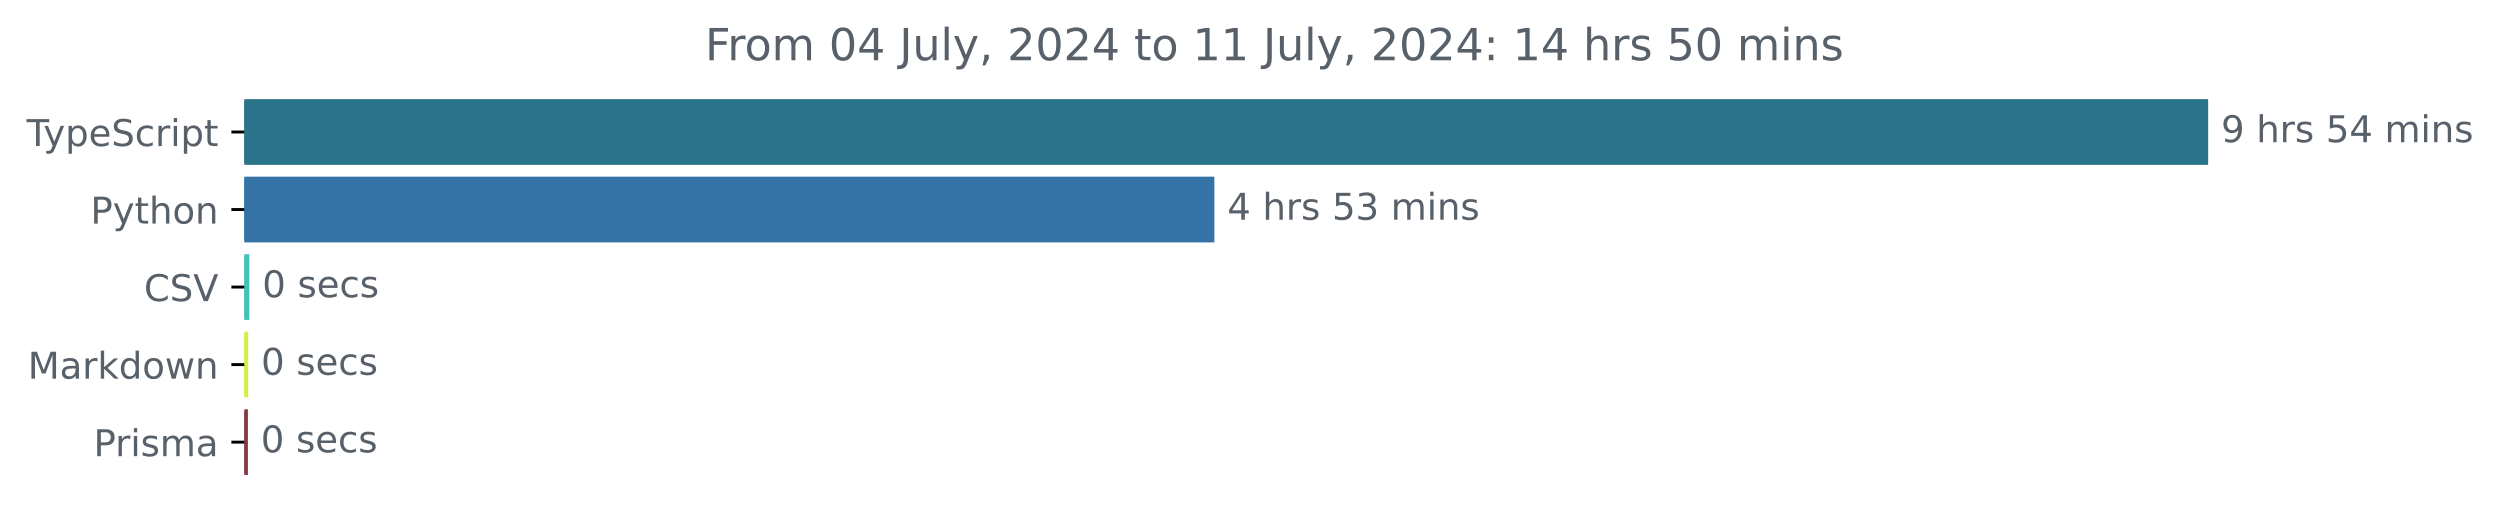
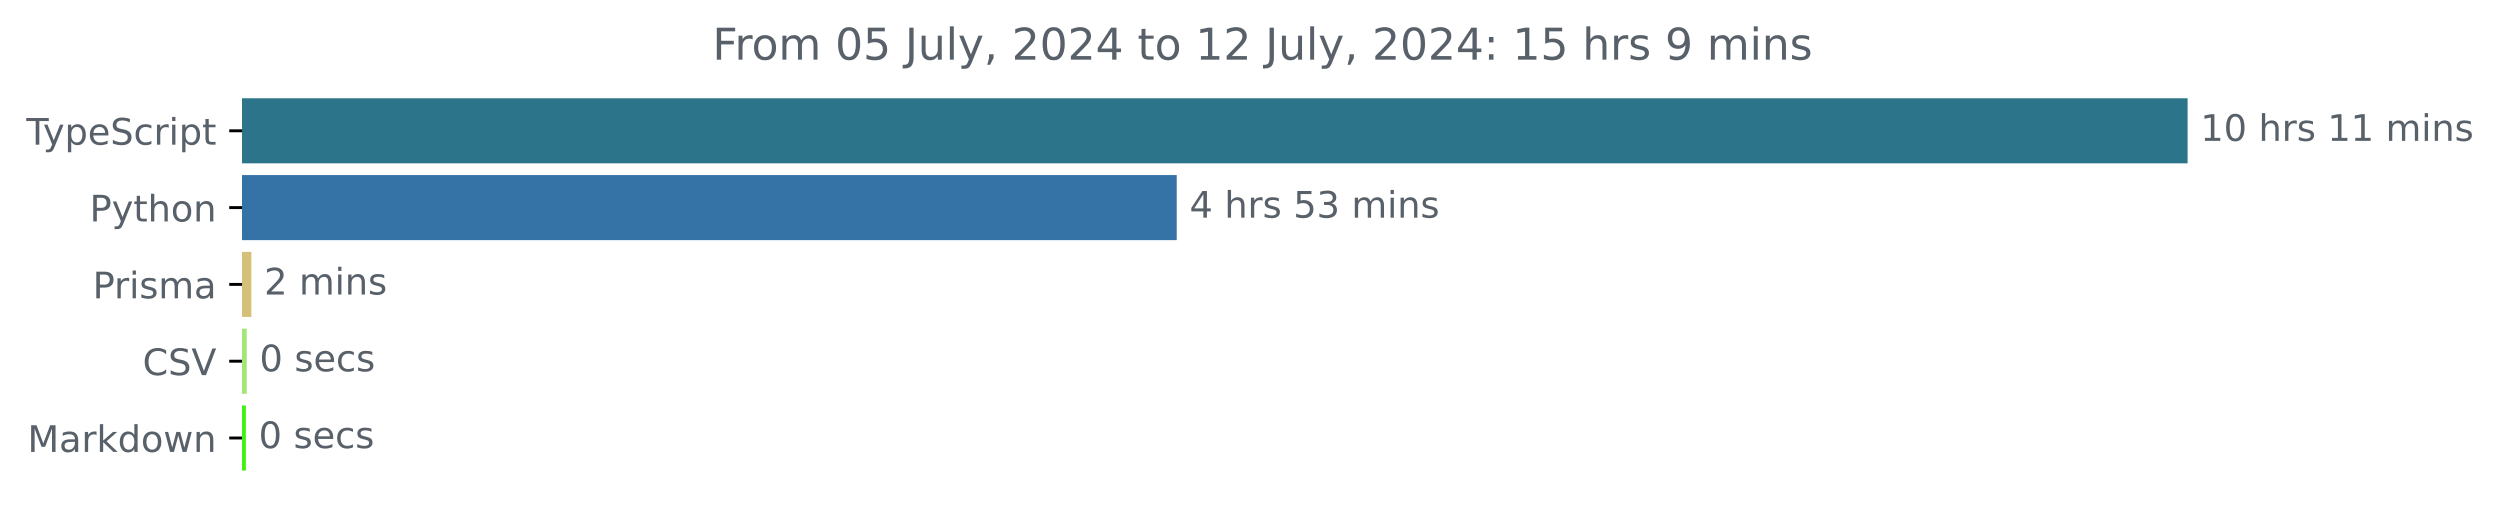
- <svg xmlns="http://www.w3.org/2000/svg" xmlns:xlink="http://www.w3.org/1999/xlink" width="677.144pt" height="140.398pt" viewBox="0 0 677.144 140.398" version="1.1">
+ <svg xmlns="http://www.w3.org/2000/svg" xmlns:xlink="http://www.w3.org/1999/xlink" width="683.507pt" height="140.398pt" viewBox="0 0 683.507 140.398" version="1.1">
  <defs>
    <style type="text/css">*{stroke-linejoin: round; stroke-linecap: butt}</style>
  </defs>
  <g id="figure_1">
    <g id="patch_1">
-       <path d="M -0 140.398  L 677.144 140.398  L 677.144 0  L -0 0  L -0 140.398  z " style="fill: none" />
+       <path d="M -0 140.398  L 683.507 140.398  L 683.507 0  L -0 0  L -0 140.398  z " style="fill: none" />
    </g>
    <g id="axes_1">
      <g id="patch_2">
-         <path d="M 66.17 27.358  L 597.599 27.358  L 597.599 44.158  L 66.17 44.158  z " clip-path="url(#pedaba9e569)" style="fill: #2b7489; stroke: #2b7489; stroke-linejoin: miter" />
+         <path d="M 66.17 27.358  L 597.599 27.358  L 597.599 44.158  L 66.17 44.158  z " clip-path="url(#pe83198bbf0)" style="fill: #2b7489; stroke: #2b7489; stroke-linejoin: miter" />
      </g>
      <g id="patch_3">
-         <path d="M 66.17 48.358  L 328.422 48.358  L 328.422 65.158  L 66.17 65.158  z " clip-path="url(#pedaba9e569)" style="fill: #3572a5; stroke: #3572a5; stroke-linejoin: miter" />
+         <path d="M 66.17 48.358  L 321.221 48.358  L 321.221 65.158  L 66.17 65.158  z " clip-path="url(#pe83198bbf0)" style="fill: #3572a5; stroke: #3572a5; stroke-linejoin: miter" />
      </g>
      <g id="patch_4">
-         <path d="M 66.17 69.358  L 67.046 69.358  L 67.046 86.158  L 66.17 86.158  z " clip-path="url(#pedaba9e569)" style="fill: #44c1b8; stroke: #44c1b8; stroke-linejoin: miter" />
+         <path d="M 66.17 69.358  L 68.224 69.358  L 68.224 86.158  L 66.17 86.158  z " clip-path="url(#pe83198bbf0)" style="fill: #d5c078; stroke: #d5c078; stroke-linejoin: miter" />
      </g>
      <g id="patch_5">
-         <path d="M 66.17 90.358  L 66.727 90.358  L 66.727 107.158  L 66.17 107.158  z " clip-path="url(#pedaba9e569)" style="fill: #d8ed46; stroke: #d8ed46; stroke-linejoin: miter" />
+         <path d="M 66.17 90.358  L 66.96 90.358  L 66.96 107.158  L 66.17 107.158  z " clip-path="url(#pe83198bbf0)" style="fill: #a2e676; stroke: #a2e676; stroke-linejoin: miter" />
      </g>
      <g id="patch_6">
-         <path d="M 66.17 111.358  L 66.648 111.358  L 66.648 128.158  L 66.17 128.158  z " clip-path="url(#pedaba9e569)" style="fill: #843a41; stroke: #843a41; stroke-linejoin: miter" />
+         <path d="M 66.17 111.358  L 66.723 111.358  L 66.723 128.158  L 66.17 128.158  z " clip-path="url(#pe83198bbf0)" style="fill: #40f114; stroke: #40f114; stroke-linejoin: miter" />
      </g>
      <g id="matplotlib.axis_1" />
      <g id="matplotlib.axis_2">
        <g id="ytick_1">
          <g id="line2d_1">
            <defs>
-               <path id="mcda5708863" d="M 0 0  L -3.5 0  " style="stroke: #000000; stroke-width: 0.8" />
+               <path id="m6af2d8544b" d="M 0 0  L -3.5 0  " style="stroke: #000000; stroke-width: 0.8" />
            </defs>
            <g>
-               <use xlink:href="#mcda5708863" x="66.17" y="35.758" style="stroke: #000000; stroke-width: 0.8" />
+               <use xlink:href="#m6af2d8544b" x="66.17" y="35.758" style="stroke: #000000; stroke-width: 0.8" />
            </g>
          </g>
          <g id="text_1">
            <g style="fill: #586069" transform="translate(7.2 39.55734) scale(0.1 -0.1)">
              <defs>
                <path id="DejaVuSans-54" d="M -19 4666  L 3928 4666  L 3928 4134  L 2272 4134  L 2272 0  L 1638 0  L 1638 4134  L -19 4134  L -19 4666  z " transform="scale(0.015625)" />
                <path id="DejaVuSans-79" d="M 2059 -325  Q 1816 -950 1584 -1140  Q 1353 -1331 966 -1331  L 506 -1331  L 506 -850  L 844 -850  Q 1081 -850 1212 -737  Q 1344 -625 1503 -206  L 1606 56  L 191 3500  L 800 3500  L 1894 763  L 2988 3500  L 3597 3500  L 2059 -325  z " transform="scale(0.015625)" />
                <path id="DejaVuSans-70" d="M 1159 525  L 1159 -1331  L 581 -1331  L 581 3500  L 1159 3500  L 1159 2969  Q 1341 3281 1617 3432  Q 1894 3584 2278 3584  Q 2916 3584 3314 3078  Q 3713 2572 3713 1747  Q 3713 922 3314 415  Q 2916 -91 2278 -91  Q 1894 -91 1617 61  Q 1341 213 1159 525  z M 3116 1747  Q 3116 2381 2855 2742  Q 2594 3103 2138 3103  Q 1681 3103 1420 2742  Q 1159 2381 1159 1747  Q 1159 1113 1420 752  Q 1681 391 2138 391  Q 2594 391 2855 752  Q 3116 1113 3116 1747  z " transform="scale(0.015625)" />
                <path id="DejaVuSans-65" d="M 3597 1894  L 3597 1613  L 953 1613  Q 991 1019 1311 708  Q 1631 397 2203 397  Q 2534 397 2845 478  Q 3156 559 3463 722  L 3463 178  Q 3153 47 2828 -22  Q 2503 -91 2169 -91  Q 1331 -91 842 396  Q 353 884 353 1716  Q 353 2575 817 3079  Q 1281 3584 2069 3584  Q 2775 3584 3186 3129  Q 3597 2675 3597 1894  z M 3022 2063  Q 3016 2534 2758 2815  Q 2500 3097 2075 3097  Q 1594 3097 1305 2825  Q 1016 2553 972 2059  L 3022 2063  z " transform="scale(0.015625)" />
                <path id="DejaVuSans-53" d="M 3425 4513  L 3425 3897  Q 3066 4069 2747 4153  Q 2428 4238 2131 4238  Q 1616 4238 1336 4038  Q 1056 3838 1056 3469  Q 1056 3159 1242 3001  Q 1428 2844 1947 2747  L 2328 2669  Q 3034 2534 3370 2195  Q 3706 1856 3706 1288  Q 3706 609 3251 259  Q 2797 -91 1919 -91  Q 1588 -91 1214 -16  Q 841 59 441 206  L 441 856  Q 825 641 1194 531  Q 1563 422 1919 422  Q 2459 422 2753 634  Q 3047 847 3047 1241  Q 3047 1584 2836 1778  Q 2625 1972 2144 2069  L 1759 2144  Q 1053 2284 737 2584  Q 422 2884 422 3419  Q 422 4038 858 4394  Q 1294 4750 2059 4750  Q 2388 4750 2728 4690  Q 3069 4631 3425 4513  z " transform="scale(0.015625)" />
                <path id="DejaVuSans-63" d="M 3122 3366  L 3122 2828  Q 2878 2963 2633 3030  Q 2388 3097 2138 3097  Q 1578 3097 1268 2742  Q 959 2388 959 1747  Q 959 1106 1268 751  Q 1578 397 2138 397  Q 2388 397 2633 464  Q 2878 531 3122 666  L 3122 134  Q 2881 22 2623 -34  Q 2366 -91 2075 -91  Q 1284 -91 818 406  Q 353 903 353 1747  Q 353 2603 823 3093  Q 1294 3584 2113 3584  Q 2378 3584 2631 3529  Q 2884 3475 3122 3366  z " transform="scale(0.015625)" />
                <path id="DejaVuSans-72" d="M 2631 2963  Q 2534 3019 2420 3045  Q 2306 3072 2169 3072  Q 1681 3072 1420 2755  Q 1159 2438 1159 1844  L 1159 0  L 581 0  L 581 3500  L 1159 3500  L 1159 2956  Q 1341 3275 1631 3429  Q 1922 3584 2338 3584  Q 2397 3584 2469 3576  Q 2541 3569 2628 3553  L 2631 2963  z " transform="scale(0.015625)" />
                <path id="DejaVuSans-69" d="M 603 3500  L 1178 3500  L 1178 0  L 603 0  L 603 3500  z M 603 4863  L 1178 4863  L 1178 4134  L 603 4134  L 603 4863  z " transform="scale(0.015625)" />
                <path id="DejaVuSans-74" d="M 1172 4494  L 1172 3500  L 2356 3500  L 2356 3053  L 1172 3053  L 1172 1153  Q 1172 725 1289 603  Q 1406 481 1766 481  L 2356 481  L 2356 0  L 1766 0  Q 1100 0 847 248  Q 594 497 594 1153  L 594 3053  L 172 3053  L 172 3500  L 594 3500  L 594 4494  L 1172 4494  z " transform="scale(0.015625)" />
              </defs>
              <use xlink:href="#DejaVuSans-54" />
              <use xlink:href="#DejaVuSans-79" x="45.459" />
              <use xlink:href="#DejaVuSans-70" x="104.639" />
              <use xlink:href="#DejaVuSans-65" x="168.115" />
              <use xlink:href="#DejaVuSans-53" x="229.639" />
              <use xlink:href="#DejaVuSans-63" x="293.115" />
              <use xlink:href="#DejaVuSans-72" x="348.096" />
              <use xlink:href="#DejaVuSans-69" x="389.209" />
              <use xlink:href="#DejaVuSans-70" x="416.992" />
              <use xlink:href="#DejaVuSans-74" x="480.469" />
            </g>
          </g>
        </g>
        <g id="ytick_2">
          <g id="line2d_2">
            <g>
-               <use xlink:href="#mcda5708863" x="66.17" y="56.758" style="stroke: #000000; stroke-width: 0.8" />
+               <use xlink:href="#m6af2d8544b" x="66.17" y="56.758" style="stroke: #000000; stroke-width: 0.8" />
            </g>
          </g>
          <g id="text_2">
            <g style="fill: #586069" transform="translate(24.50781 60.55734) scale(0.1 -0.1)">
              <defs>
                <path id="DejaVuSans-50" d="M 1259 4147  L 1259 2394  L 2053 2394  Q 2494 2394 2734 2622  Q 2975 2850 2975 3272  Q 2975 3691 2734 3919  Q 2494 4147 2053 4147  L 1259 4147  z M 628 4666  L 2053 4666  Q 2838 4666 3239 4311  Q 3641 3956 3641 3272  Q 3641 2581 3239 2228  Q 2838 1875 2053 1875  L 1259 1875  L 1259 0  L 628 0  L 628 4666  z " transform="scale(0.015625)" />
                <path id="DejaVuSans-68" d="M 3513 2113  L 3513 0  L 2938 0  L 2938 2094  Q 2938 2591 2744 2837  Q 2550 3084 2163 3084  Q 1697 3084 1428 2787  Q 1159 2491 1159 1978  L 1159 0  L 581 0  L 581 4863  L 1159 4863  L 1159 2956  Q 1366 3272 1645 3428  Q 1925 3584 2291 3584  Q 2894 3584 3203 3211  Q 3513 2838 3513 2113  z " transform="scale(0.015625)" />
                <path id="DejaVuSans-6f" d="M 1959 3097  Q 1497 3097 1228 2736  Q 959 2375 959 1747  Q 959 1119 1226 758  Q 1494 397 1959 397  Q 2419 397 2687 759  Q 2956 1122 2956 1747  Q 2956 2369 2687 2733  Q 2419 3097 1959 3097  z M 1959 3584  Q 2709 3584 3137 3096  Q 3566 2609 3566 1747  Q 3566 888 3137 398  Q 2709 -91 1959 -91  Q 1206 -91 779 398  Q 353 888 353 1747  Q 353 2609 779 3096  Q 1206 3584 1959 3584  z " transform="scale(0.015625)" />
                <path id="DejaVuSans-6e" d="M 3513 2113  L 3513 0  L 2938 0  L 2938 2094  Q 2938 2591 2744 2837  Q 2550 3084 2163 3084  Q 1697 3084 1428 2787  Q 1159 2491 1159 1978  L 1159 0  L 581 0  L 581 3500  L 1159 3500  L 1159 2956  Q 1366 3272 1645 3428  Q 1925 3584 2291 3584  Q 2894 3584 3203 3211  Q 3513 2838 3513 2113  z " transform="scale(0.015625)" />
              </defs>
              <use xlink:href="#DejaVuSans-50" />
              <use xlink:href="#DejaVuSans-79" x="60.303" />
              <use xlink:href="#DejaVuSans-74" x="119.482" />
              <use xlink:href="#DejaVuSans-68" x="158.691" />
              <use xlink:href="#DejaVuSans-6f" x="222.07" />
              <use xlink:href="#DejaVuSans-6e" x="283.252" />
            </g>
          </g>
        </g>
        <g id="ytick_3">
          <g id="line2d_3">
            <g>
-               <use xlink:href="#mcda5708863" x="66.17" y="77.758" style="stroke: #000000; stroke-width: 0.8" />
+               <use xlink:href="#m6af2d8544b" x="66.17" y="77.758" style="stroke: #000000; stroke-width: 0.8" />
            </g>
          </g>
          <g id="text_3">
-             <g style="fill: #586069" transform="translate(38.99844 81.55734) scale(0.1 -0.1)">
+             <g style="fill: #586069" transform="translate(25.34844 81.55734) scale(0.1 -0.1)">
+               <defs>
+                 <path id="DejaVuSans-73" d="M 2834 3397  L 2834 2853  Q 2591 2978 2328 3040  Q 2066 3103 1784 3103  Q 1356 3103 1142 2972  Q 928 2841 928 2578  Q 928 2378 1081 2264  Q 1234 2150 1697 2047  L 1894 2003  Q 2506 1872 2764 1633  Q 3022 1394 3022 966  Q 3022 478 2636 193  Q 2250 -91 1575 -91  Q 1294 -91 989 -36  Q 684 19 347 128  L 347 722  Q 666 556 975 473  Q 1284 391 1588 391  Q 1994 391 2212 530  Q 2431 669 2431 922  Q 2431 1156 2273 1281  Q 2116 1406 1581 1522  L 1381 1569  Q 847 1681 609 1914  Q 372 2147 372 2553  Q 372 3047 722 3315  Q 1072 3584 1716 3584  Q 2034 3584 2315 3537  Q 2597 3491 2834 3397  z " transform="scale(0.015625)" />
+                 <path id="DejaVuSans-6d" d="M 3328 2828  Q 3544 3216 3844 3400  Q 4144 3584 4550 3584  Q 5097 3584 5394 3201  Q 5691 2819 5691 2113  L 5691 0  L 5113 0  L 5113 2094  Q 5113 2597 4934 2840  Q 4756 3084 4391 3084  Q 3944 3084 3684 2787  Q 3425 2491 3425 1978  L 3425 0  L 2847 0  L 2847 2094  Q 2847 2600 2669 2842  Q 2491 3084 2119 3084  Q 1678 3084 1418 2786  Q 1159 2488 1159 1978  L 1159 0  L 581 0  L 581 3500  L 1159 3500  L 1159 2956  Q 1356 3278 1631 3431  Q 1906 3584 2284 3584  Q 2666 3584 2933 3390  Q 3200 3197 3328 2828  z " transform="scale(0.015625)" />
+                 <path id="DejaVuSans-61" d="M 2194 1759  Q 1497 1759 1228 1600  Q 959 1441 959 1056  Q 959 750 1161 570  Q 1363 391 1709 391  Q 2188 391 2477 730  Q 2766 1069 2766 1631  L 2766 1759  L 2194 1759  z M 3341 1997  L 3341 0  L 2766 0  L 2766 531  Q 2569 213 2275 61  Q 1981 -91 1556 -91  Q 1019 -91 701 211  Q 384 513 384 1019  Q 384 1609 779 1909  Q 1175 2209 1959 2209  L 2766 2209  L 2766 2266  Q 2766 2663 2505 2880  Q 2244 3097 1772 3097  Q 1472 3097 1187 3025  Q 903 2953 641 2809  L 641 3341  Q 956 3463 1253 3523  Q 1550 3584 1831 3584  Q 2591 3584 2966 3190  Q 3341 2797 3341 1997  z " transform="scale(0.015625)" />
+               </defs>
+               <use xlink:href="#DejaVuSans-50" />
+               <use xlink:href="#DejaVuSans-72" x="58.553" />
+               <use xlink:href="#DejaVuSans-69" x="99.666" />
+               <use xlink:href="#DejaVuSans-73" x="127.449" />
+               <use xlink:href="#DejaVuSans-6d" x="179.549" />
+               <use xlink:href="#DejaVuSans-61" x="276.961" />
+             </g>
+           </g>
+         </g>
+         <g id="ytick_4">
+           <g id="line2d_4">
+             <g>
+               <use xlink:href="#m6af2d8544b" x="66.17" y="98.758" style="stroke: #000000; stroke-width: 0.8" />
+             </g>
+           </g>
+           <g id="text_4">
+             <g style="fill: #586069" transform="translate(38.99844 102.5573) scale(0.1 -0.1)">
              <defs>
                <path id="DejaVuSans-43" d="M 4122 4306  L 4122 3641  Q 3803 3938 3442 4084  Q 3081 4231 2675 4231  Q 1875 4231 1450 3742  Q 1025 3253 1025 2328  Q 1025 1406 1450 917  Q 1875 428 2675 428  Q 3081 428 3442 575  Q 3803 722 4122 1019  L 4122 359  Q 3791 134 3420 21  Q 3050 -91 2638 -91  Q 1578 -91 968 557  Q 359 1206 359 2328  Q 359 3453 968 4101  Q 1578 4750 2638 4750  Q 3056 4750 3426 4639  Q 3797 4528 4122 4306  z " transform="scale(0.015625)" />
                <path id="DejaVuSans-56" d="M 1831 0  L 50 4666  L 709 4666  L 2188 738  L 3669 4666  L 4325 4666  L 2547 0  L 1831 0  z " transform="scale(0.015625)" />
              </defs>
              <use xlink:href="#DejaVuSans-43" />
              <use xlink:href="#DejaVuSans-53" x="69.824" />
              <use xlink:href="#DejaVuSans-56" x="133.301" />
            </g>
          </g>
        </g>
-         <g id="ytick_4">
-           <g id="line2d_4">
-             <g>
-               <use xlink:href="#mcda5708863" x="66.17" y="98.758" style="stroke: #000000; stroke-width: 0.8" />
-             </g>
-           </g>
-           <g id="text_4">
-             <g style="fill: #586069" transform="translate(7.529688 102.5573) scale(0.1 -0.1)">
+         <g id="ytick_5">
+           <g id="line2d_5">
+             <g>
+               <use xlink:href="#m6af2d8544b" x="66.17" y="119.758" style="stroke: #000000; stroke-width: 0.8" />
+             </g>
+           </g>
+           <g id="text_5">
+             <g style="fill: #586069" transform="translate(7.529688 123.5573) scale(0.1 -0.1)">
              <defs>
                <path id="DejaVuSans-4d" d="M 628 4666  L 1569 4666  L 2759 1491  L 3956 4666  L 4897 4666  L 4897 0  L 4281 0  L 4281 4097  L 3078 897  L 2444 897  L 1241 4097  L 1241 0  L 628 0  L 628 4666  z " transform="scale(0.015625)" />
-                 <path id="DejaVuSans-61" d="M 2194 1759  Q 1497 1759 1228 1600  Q 959 1441 959 1056  Q 959 750 1161 570  Q 1363 391 1709 391  Q 2188 391 2477 730  Q 2766 1069 2766 1631  L 2766 1759  L 2194 1759  z M 3341 1997  L 3341 0  L 2766 0  L 2766 531  Q 2569 213 2275 61  Q 1981 -91 1556 -91  Q 1019 -91 701 211  Q 384 513 384 1019  Q 384 1609 779 1909  Q 1175 2209 1959 2209  L 2766 2209  L 2766 2266  Q 2766 2663 2505 2880  Q 2244 3097 1772 3097  Q 1472 3097 1187 3025  Q 903 2953 641 2809  L 641 3341  Q 956 3463 1253 3523  Q 1550 3584 1831 3584  Q 2591 3584 2966 3190  Q 3341 2797 3341 1997  z " transform="scale(0.015625)" />
                <path id="DejaVuSans-6b" d="M 581 4863  L 1159 4863  L 1159 1991  L 2875 3500  L 3609 3500  L 1753 1863  L 3688 0  L 2938 0  L 1159 1709  L 1159 0  L 581 0  L 581 4863  z " transform="scale(0.015625)" />
                <path id="DejaVuSans-64" d="M 2906 2969  L 2906 4863  L 3481 4863  L 3481 0  L 2906 0  L 2906 525  Q 2725 213 2448 61  Q 2172 -91 1784 -91  Q 1150 -91 751 415  Q 353 922 353 1747  Q 353 2572 751 3078  Q 1150 3584 1784 3584  Q 2172 3584 2448 3432  Q 2725 3281 2906 2969  z M 947 1747  Q 947 1113 1208 752  Q 1469 391 1925 391  Q 2381 391 2643 752  Q 2906 1113 2906 1747  Q 2906 2381 2643 2742  Q 2381 3103 1925 3103  Q 1469 3103 1208 2742  Q 947 2381 947 1747  z " transform="scale(0.015625)" />
                <path id="DejaVuSans-77" d="M 269 3500  L 844 3500  L 1563 769  L 2278 3500  L 2956 3500  L 3675 769  L 4391 3500  L 4966 3500  L 4050 0  L 3372 0  L 2619 2869  L 1863 0  L 1184 0  L 269 3500  z " transform="scale(0.015625)" />
              </defs>
              <use xlink:href="#DejaVuSans-4d" />
              <use xlink:href="#DejaVuSans-61" x="86.279" />
              <use xlink:href="#DejaVuSans-72" x="147.559" />
              <use xlink:href="#DejaVuSans-6b" x="188.672" />
              <use xlink:href="#DejaVuSans-64" x="246.582" />
              <use xlink:href="#DejaVuSans-6f" x="310.059" />
              <use xlink:href="#DejaVuSans-77" x="371.24" />
              <use xlink:href="#DejaVuSans-6e" x="453.027" />
            </g>
          </g>
        </g>
-         <g id="ytick_5">
-           <g id="line2d_5">
-             <g>
-               <use xlink:href="#mcda5708863" x="66.17" y="119.758" style="stroke: #000000; stroke-width: 0.8" />
-             </g>
-           </g>
-           <g id="text_5">
-             <g style="fill: #586069" transform="translate(25.34844 123.5573) scale(0.1 -0.1)">
-               <defs>
-                 <path id="DejaVuSans-73" d="M 2834 3397  L 2834 2853  Q 2591 2978 2328 3040  Q 2066 3103 1784 3103  Q 1356 3103 1142 2972  Q 928 2841 928 2578  Q 928 2378 1081 2264  Q 1234 2150 1697 2047  L 1894 2003  Q 2506 1872 2764 1633  Q 3022 1394 3022 966  Q 3022 478 2636 193  Q 2250 -91 1575 -91  Q 1294 -91 989 -36  Q 684 19 347 128  L 347 722  Q 666 556 975 473  Q 1284 391 1588 391  Q 1994 391 2212 530  Q 2431 669 2431 922  Q 2431 1156 2273 1281  Q 2116 1406 1581 1522  L 1381 1569  Q 847 1681 609 1914  Q 372 2147 372 2553  Q 372 3047 722 3315  Q 1072 3584 1716 3584  Q 2034 3584 2315 3537  Q 2597 3491 2834 3397  z " transform="scale(0.015625)" />
-                 <path id="DejaVuSans-6d" d="M 3328 2828  Q 3544 3216 3844 3400  Q 4144 3584 4550 3584  Q 5097 3584 5394 3201  Q 5691 2819 5691 2113  L 5691 0  L 5113 0  L 5113 2094  Q 5113 2597 4934 2840  Q 4756 3084 4391 3084  Q 3944 3084 3684 2787  Q 3425 2491 3425 1978  L 3425 0  L 2847 0  L 2847 2094  Q 2847 2600 2669 2842  Q 2491 3084 2119 3084  Q 1678 3084 1418 2786  Q 1159 2488 1159 1978  L 1159 0  L 581 0  L 581 3500  L 1159 3500  L 1159 2956  Q 1356 3278 1631 3431  Q 1906 3584 2284 3584  Q 2666 3584 2933 3390  Q 3200 3197 3328 2828  z " transform="scale(0.015625)" />
-               </defs>
-               <use xlink:href="#DejaVuSans-50" />
-               <use xlink:href="#DejaVuSans-72" x="58.553" />
-               <use xlink:href="#DejaVuSans-69" x="99.666" />
-               <use xlink:href="#DejaVuSans-73" x="127.449" />
-               <use xlink:href="#DejaVuSans-6d" x="179.549" />
-               <use xlink:href="#DejaVuSans-61" x="276.961" />
-             </g>
-           </g>
-         </g>
      </g>
      <g id="text_6">
        <g style="fill: #586069" transform="translate(601.5989 38.5175) scale(0.1 -0.1)">
          <defs>
-             <path id="DejaVuSans-39" d="M 703 97  L 703 672  Q 941 559 1184 500  Q 1428 441 1663 441  Q 2288 441 2617 861  Q 2947 1281 2994 2138  Q 2813 1869 2534 1725  Q 2256 1581 1919 1581  Q 1219 1581 811 2004  Q 403 2428 403 3163  Q 403 3881 828 4315  Q 1253 4750 1959 4750  Q 2769 4750 3195 4129  Q 3622 3509 3622 2328  Q 3622 1225 3098 567  Q 2575 -91 1691 -91  Q 1453 -91 1209 -44  Q 966 3 703 97  z M 1959 2075  Q 2384 2075 2632 2365  Q 2881 2656 2881 3163  Q 2881 3666 2632 3958  Q 2384 4250 1959 4250  Q 1534 4250 1286 3958  Q 1038 3666 1038 3163  Q 1038 2656 1286 2365  Q 1534 2075 1959 2075  z " transform="scale(0.015625)" />
+             <path id="DejaVuSans-31" d="M 794 531  L 1825 531  L 1825 4091  L 703 3866  L 703 4441  L 1819 4666  L 2450 4666  L 2450 531  L 3481 531  L 3481 0  L 794 0  L 794 531  z " transform="scale(0.015625)" />
+             <path id="DejaVuSans-30" d="M 2034 4250  Q 1547 4250 1301 3770  Q 1056 3291 1056 2328  Q 1056 1369 1301 889  Q 1547 409 2034 409  Q 2525 409 2770 889  Q 3016 1369 3016 2328  Q 3016 3291 2770 3770  Q 2525 4250 2034 4250  z M 2034 4750  Q 2819 4750 3233 4129  Q 3647 3509 3647 2328  Q 3647 1150 3233 529  Q 2819 -91 2034 -91  Q 1250 -91 836 529  Q 422 1150 422 2328  Q 422 3509 836 4129  Q 1250 4750 2034 4750  z " transform="scale(0.015625)" />
            <path id="DejaVuSans-20" transform="scale(0.015625)" />
+           </defs>
+           <use xlink:href="#DejaVuSans-31" />
+           <use xlink:href="#DejaVuSans-30" x="63.623" />
+           <use xlink:href="#DejaVuSans-20" x="127.246" />
+           <use xlink:href="#DejaVuSans-68" x="159.033" />
+           <use xlink:href="#DejaVuSans-72" x="222.412" />
+           <use xlink:href="#DejaVuSans-73" x="263.525" />
+           <use xlink:href="#DejaVuSans-20" x="315.625" />
+           <use xlink:href="#DejaVuSans-31" x="347.412" />
+           <use xlink:href="#DejaVuSans-31" x="411.035" />
+           <use xlink:href="#DejaVuSans-20" x="474.658" />
+           <use xlink:href="#DejaVuSans-6d" x="506.445" />
+           <use xlink:href="#DejaVuSans-69" x="603.857" />
+           <use xlink:href="#DejaVuSans-6e" x="631.641" />
+           <use xlink:href="#DejaVuSans-73" x="695.02" />
+         </g>
+       </g>
+       <g id="text_7">
+         <g style="fill: #586069" transform="translate(325.2213 59.5175) scale(0.1 -0.1)">
+           <defs>
+             <path id="DejaVuSans-34" d="M 2419 4116  L 825 1625  L 2419 1625  L 2419 4116  z M 2253 4666  L 3047 4666  L 3047 1625  L 3713 1625  L 3713 1100  L 3047 1100  L 3047 0  L 2419 0  L 2419 1100  L 313 1100  L 313 1709  L 2253 4666  z " transform="scale(0.015625)" />
            <path id="DejaVuSans-35" d="M 691 4666  L 3169 4666  L 3169 4134  L 1269 4134  L 1269 2991  Q 1406 3038 1543 3061  Q 1681 3084 1819 3084  Q 2600 3084 3056 2656  Q 3513 2228 3513 1497  Q 3513 744 3044 326  Q 2575 -91 1722 -91  Q 1428 -91 1123 -41  Q 819 9 494 109  L 494 744  Q 775 591 1075 516  Q 1375 441 1709 441  Q 2250 441 2565 725  Q 2881 1009 2881 1497  Q 2881 1984 2565 2268  Q 2250 2553 1709 2553  Q 1456 2553 1204 2497  Q 953 2441 691 2322  L 691 4666  z " transform="scale(0.015625)" />
-             <path id="DejaVuSans-34" d="M 2419 4116  L 825 1625  L 2419 1625  L 2419 4116  z M 2253 4666  L 3047 4666  L 3047 1625  L 3713 1625  L 3713 1100  L 3047 1100  L 3047 0  L 2419 0  L 2419 1100  L 313 1100  L 313 1709  L 2253 4666  z " transform="scale(0.015625)" />
-           </defs>
-           <use xlink:href="#DejaVuSans-39" />
-           <use xlink:href="#DejaVuSans-20" x="63.623" />
-           <use xlink:href="#DejaVuSans-68" x="95.41" />
-           <use xlink:href="#DejaVuSans-72" x="158.789" />
-           <use xlink:href="#DejaVuSans-73" x="199.902" />
-           <use xlink:href="#DejaVuSans-20" x="252.002" />
-           <use xlink:href="#DejaVuSans-35" x="283.789" />
-           <use xlink:href="#DejaVuSans-34" x="347.412" />
-           <use xlink:href="#DejaVuSans-20" x="411.035" />
-           <use xlink:href="#DejaVuSans-6d" x="442.822" />
-           <use xlink:href="#DejaVuSans-69" x="540.234" />
-           <use xlink:href="#DejaVuSans-6e" x="568.018" />
-           <use xlink:href="#DejaVuSans-73" x="631.396" />
-         </g>
-       </g>
-       <g id="text_7">
-         <g style="fill: #586069" transform="translate(332.4224 59.5175) scale(0.1 -0.1)">
-           <defs>
            <path id="DejaVuSans-33" d="M 2597 2516  Q 3050 2419 3304 2112  Q 3559 1806 3559 1356  Q 3559 666 3084 287  Q 2609 -91 1734 -91  Q 1441 -91 1130 -33  Q 819 25 488 141  L 488 750  Q 750 597 1062 519  Q 1375 441 1716 441  Q 2309 441 2620 675  Q 2931 909 2931 1356  Q 2931 1769 2642 2001  Q 2353 2234 1838 2234  L 1294 2234  L 1294 2753  L 1863 2753  Q 2328 2753 2575 2939  Q 2822 3125 2822 3475  Q 2822 3834 2567 4026  Q 2313 4219 1838 4219  Q 1578 4219 1281 4162  Q 984 4106 628 3988  L 628 4550  Q 988 4650 1302 4700  Q 1616 4750 1894 4750  Q 2613 4750 3031 4423  Q 3450 4097 3450 3541  Q 3450 3153 3228 2886  Q 3006 2619 2597 2516  z " transform="scale(0.015625)" />
          </defs>
          <use xlink:href="#DejaVuSans-34" />
          <use xlink:href="#DejaVuSans-20" x="63.623" />
          <use xlink:href="#DejaVuSans-68" x="95.41" />
          <use xlink:href="#DejaVuSans-72" x="158.789" />
          <use xlink:href="#DejaVuSans-73" x="199.902" />
          <use xlink:href="#DejaVuSans-20" x="252.002" />
          <use xlink:href="#DejaVuSans-35" x="283.789" />
          <use xlink:href="#DejaVuSans-33" x="347.412" />
          <use xlink:href="#DejaVuSans-20" x="411.035" />
          <use xlink:href="#DejaVuSans-6d" x="442.822" />
          <use xlink:href="#DejaVuSans-69" x="540.234" />
          <use xlink:href="#DejaVuSans-6e" x="568.018" />
          <use xlink:href="#DejaVuSans-73" x="631.396" />
        </g>
      </g>
      <g id="text_8">
-         <g style="fill: #586069" transform="translate(71.04581 80.5175) scale(0.1 -0.1)">
-           <defs>
-             <path id="DejaVuSans-30" d="M 2034 4250  Q 1547 4250 1301 3770  Q 1056 3291 1056 2328  Q 1056 1369 1301 889  Q 1547 409 2034 409  Q 2525 409 2770 889  Q 3016 1369 3016 2328  Q 3016 3291 2770 3770  Q 2525 4250 2034 4250  z M 2034 4750  Q 2819 4750 3233 4129  Q 3647 3509 3647 2328  Q 3647 1150 3233 529  Q 2819 -91 2034 -91  Q 1250 -91 836 529  Q 422 1150 422 2328  Q 422 3509 836 4129  Q 1250 4750 2034 4750  z " transform="scale(0.015625)" />
-           </defs>
+         <g style="fill: #586069" transform="translate(72.22399 80.5175) scale(0.1 -0.1)">
+           <defs>
+             <path id="DejaVuSans-32" d="M 1228 531  L 3431 531  L 3431 0  L 469 0  L 469 531  Q 828 903 1448 1529  Q 2069 2156 2228 2338  Q 2531 2678 2651 2914  Q 2772 3150 2772 3378  Q 2772 3750 2511 3984  Q 2250 4219 1831 4219  Q 1534 4219 1204 4116  Q 875 4013 500 3803  L 500 4441  Q 881 4594 1212 4672  Q 1544 4750 1819 4750  Q 2544 4750 2975 4387  Q 3406 4025 3406 3419  Q 3406 3131 3298 2873  Q 3191 2616 2906 2266  Q 2828 2175 2409 1742  Q 1991 1309 1228 531  z " transform="scale(0.015625)" />
+           </defs>
+           <use xlink:href="#DejaVuSans-32" />
+           <use xlink:href="#DejaVuSans-20" x="63.623" />
+           <use xlink:href="#DejaVuSans-6d" x="95.41" />
+           <use xlink:href="#DejaVuSans-69" x="192.822" />
+           <use xlink:href="#DejaVuSans-6e" x="220.605" />
+           <use xlink:href="#DejaVuSans-73" x="283.984" />
+         </g>
+       </g>
+       <g id="text_9">
+         <g style="fill: #586069" transform="translate(70.96019 101.5175) scale(0.1 -0.1)">
          <use xlink:href="#DejaVuSans-30" />
          <use xlink:href="#DejaVuSans-20" x="63.623" />
          <use xlink:href="#DejaVuSans-73" x="95.41" />
          <use xlink:href="#DejaVuSans-65" x="147.51" />
          <use xlink:href="#DejaVuSans-63" x="209.033" />
          <use xlink:href="#DejaVuSans-73" x="264.014" />
        </g>
      </g>
-       <g id="text_9">
-         <g style="fill: #586069" transform="translate(70.72745 101.5175) scale(0.1 -0.1)">
+       <g id="text_10">
+         <g style="fill: #586069" transform="translate(70.72323 122.5175) scale(0.1 -0.1)">
          <use xlink:href="#DejaVuSans-30" />
          <use xlink:href="#DejaVuSans-20" x="63.623" />
          <use xlink:href="#DejaVuSans-73" x="95.41" />
          <use xlink:href="#DejaVuSans-65" x="147.51" />
          <use xlink:href="#DejaVuSans-63" x="209.033" />
          <use xlink:href="#DejaVuSans-73" x="264.014" />
        </g>
      </g>
-       <g id="text_10">
-         <g style="fill: #586069" transform="translate(70.64786 122.5175) scale(0.1 -0.1)">
-           <use xlink:href="#DejaVuSans-30" />
-           <use xlink:href="#DejaVuSans-20" x="63.623" />
-           <use xlink:href="#DejaVuSans-73" x="95.41" />
-           <use xlink:href="#DejaVuSans-65" x="147.51" />
-           <use xlink:href="#DejaVuSans-63" x="209.033" />
-           <use xlink:href="#DejaVuSans-73" x="264.014" />
-         </g>
-       </g>
      <g id="text_11">
-         <g style="fill: #586069" transform="translate(190.9778 16.31812) scale(0.12 -0.12)">
+         <g style="fill: #586069" transform="translate(194.7953 16.31812) scale(0.12 -0.12)">
          <defs>
            <path id="DejaVuSans-46" d="M 628 4666  L 3309 4666  L 3309 4134  L 1259 4134  L 1259 2759  L 3109 2759  L 3109 2228  L 1259 2228  L 1259 0  L 628 0  L 628 4666  z " transform="scale(0.015625)" />
            <path id="DejaVuSans-4a" d="M 628 4666  L 1259 4666  L 1259 325  Q 1259 -519 939 -900  Q 619 -1281 -91 -1281  L -331 -1281  L -331 -750  L -134 -750  Q 284 -750 456 -515  Q 628 -281 628 325  L 628 4666  z " transform="scale(0.015625)" />
            <path id="DejaVuSans-75" d="M 544 1381  L 544 3500  L 1119 3500  L 1119 1403  Q 1119 906 1312 657  Q 1506 409 1894 409  Q 2359 409 2629 706  Q 2900 1003 2900 1516  L 2900 3500  L 3475 3500  L 3475 0  L 2900 0  L 2900 538  Q 2691 219 2414 64  Q 2138 -91 1772 -91  Q 1169 -91 856 284  Q 544 659 544 1381  z M 1991 3584  L 1991 3584  z " transform="scale(0.015625)" />
            <path id="DejaVuSans-6c" d="M 603 4863  L 1178 4863  L 1178 0  L 603 0  L 603 4863  z " transform="scale(0.015625)" />
            <path id="DejaVuSans-2c" d="M 750 794  L 1409 794  L 1409 256  L 897 -744  L 494 -744  L 750 256  L 750 794  z " transform="scale(0.015625)" />
-             <path id="DejaVuSans-32" d="M 1228 531  L 3431 531  L 3431 0  L 469 0  L 469 531  Q 828 903 1448 1529  Q 2069 2156 2228 2338  Q 2531 2678 2651 2914  Q 2772 3150 2772 3378  Q 2772 3750 2511 3984  Q 2250 4219 1831 4219  Q 1534 4219 1204 4116  Q 875 4013 500 3803  L 500 4441  Q 881 4594 1212 4672  Q 1544 4750 1819 4750  Q 2544 4750 2975 4387  Q 3406 4025 3406 3419  Q 3406 3131 3298 2873  Q 3191 2616 2906 2266  Q 2828 2175 2409 1742  Q 1991 1309 1228 531  z " transform="scale(0.015625)" />
-             <path id="DejaVuSans-31" d="M 794 531  L 1825 531  L 1825 4091  L 703 3866  L 703 4441  L 1819 4666  L 2450 4666  L 2450 531  L 3481 531  L 3481 0  L 794 0  L 794 531  z " transform="scale(0.015625)" />
            <path id="DejaVuSans-3a" d="M 750 794  L 1409 794  L 1409 0  L 750 0  L 750 794  z M 750 3309  L 1409 3309  L 1409 2516  L 750 2516  L 750 3309  z " transform="scale(0.015625)" />
+             <path id="DejaVuSans-39" d="M 703 97  L 703 672  Q 941 559 1184 500  Q 1428 441 1663 441  Q 2288 441 2617 861  Q 2947 1281 2994 2138  Q 2813 1869 2534 1725  Q 2256 1581 1919 1581  Q 1219 1581 811 2004  Q 403 2428 403 3163  Q 403 3881 828 4315  Q 1253 4750 1959 4750  Q 2769 4750 3195 4129  Q 3622 3509 3622 2328  Q 3622 1225 3098 567  Q 2575 -91 1691 -91  Q 1453 -91 1209 -44  Q 966 3 703 97  z M 1959 2075  Q 2384 2075 2632 2365  Q 2881 2656 2881 3163  Q 2881 3666 2632 3958  Q 2384 4250 1959 4250  Q 1534 4250 1286 3958  Q 1038 3666 1038 3163  Q 1038 2656 1286 2365  Q 1534 2075 1959 2075  z " transform="scale(0.015625)" />
          </defs>
          <use xlink:href="#DejaVuSans-46" />
          <use xlink:href="#DejaVuSans-72" x="50.27" />
          <use xlink:href="#DejaVuSans-6f" x="89.133" />
          <use xlink:href="#DejaVuSans-6d" x="150.314" />
          <use xlink:href="#DejaVuSans-20" x="247.727" />
          <use xlink:href="#DejaVuSans-30" x="279.514" />
-           <use xlink:href="#DejaVuSans-34" x="343.137" />
+           <use xlink:href="#DejaVuSans-35" x="343.137" />
          <use xlink:href="#DejaVuSans-20" x="406.76" />
          <use xlink:href="#DejaVuSans-4a" x="438.547" />
          <use xlink:href="#DejaVuSans-75" x="468.039" />
          <use xlink:href="#DejaVuSans-6c" x="531.418" />
          <use xlink:href="#DejaVuSans-79" x="559.201" />
          <use xlink:href="#DejaVuSans-2c" x="618.381" />
          <use xlink:href="#DejaVuSans-20" x="650.168" />
          <use xlink:href="#DejaVuSans-32" x="681.955" />
          <use xlink:href="#DejaVuSans-30" x="745.578" />
          <use xlink:href="#DejaVuSans-32" x="809.201" />
          <use xlink:href="#DejaVuSans-34" x="872.824" />
          <use xlink:href="#DejaVuSans-20" x="936.447" />
          <use xlink:href="#DejaVuSans-74" x="968.234" />
          <use xlink:href="#DejaVuSans-6f" x="1007.443" />
          <use xlink:href="#DejaVuSans-20" x="1068.625" />
          <use xlink:href="#DejaVuSans-31" x="1100.412" />
-           <use xlink:href="#DejaVuSans-31" x="1164.035" />
+           <use xlink:href="#DejaVuSans-32" x="1164.035" />
          <use xlink:href="#DejaVuSans-20" x="1227.658" />
          <use xlink:href="#DejaVuSans-4a" x="1259.445" />
          <use xlink:href="#DejaVuSans-75" x="1288.938" />
          <use xlink:href="#DejaVuSans-6c" x="1352.316" />
          <use xlink:href="#DejaVuSans-79" x="1380.1" />
          <use xlink:href="#DejaVuSans-2c" x="1439.279" />
          <use xlink:href="#DejaVuSans-20" x="1471.066" />
          <use xlink:href="#DejaVuSans-32" x="1502.854" />
          <use xlink:href="#DejaVuSans-30" x="1566.477" />
          <use xlink:href="#DejaVuSans-32" x="1630.1" />
          <use xlink:href="#DejaVuSans-34" x="1693.723" />
          <use xlink:href="#DejaVuSans-3a" x="1757.346" />
          <use xlink:href="#DejaVuSans-20" x="1791.037" />
          <use xlink:href="#DejaVuSans-31" x="1822.824" />
-           <use xlink:href="#DejaVuSans-34" x="1886.447" />
+           <use xlink:href="#DejaVuSans-35" x="1886.447" />
          <use xlink:href="#DejaVuSans-20" x="1950.07" />
          <use xlink:href="#DejaVuSans-68" x="1981.857" />
          <use xlink:href="#DejaVuSans-72" x="2045.236" />
          <use xlink:href="#DejaVuSans-73" x="2086.35" />
          <use xlink:href="#DejaVuSans-20" x="2138.449" />
-           <use xlink:href="#DejaVuSans-35" x="2170.236" />
-           <use xlink:href="#DejaVuSans-30" x="2233.859" />
-           <use xlink:href="#DejaVuSans-20" x="2297.482" />
-           <use xlink:href="#DejaVuSans-6d" x="2329.27" />
-           <use xlink:href="#DejaVuSans-69" x="2426.682" />
-           <use xlink:href="#DejaVuSans-6e" x="2454.465" />
-           <use xlink:href="#DejaVuSans-73" x="2517.844" />
+           <use xlink:href="#DejaVuSans-39" x="2170.236" />
+           <use xlink:href="#DejaVuSans-20" x="2233.859" />
+           <use xlink:href="#DejaVuSans-6d" x="2265.646" />
+           <use xlink:href="#DejaVuSans-69" x="2363.059" />
+           <use xlink:href="#DejaVuSans-6e" x="2390.842" />
+           <use xlink:href="#DejaVuSans-73" x="2454.221" />
        </g>
      </g>
    </g>
  </g>
  <defs>
-     <clipPath id="pedaba9e569">
+     <clipPath id="pe83198bbf0">
      <rect x="66.17" y="22.318" width="558" height="110.88" />
    </clipPath>
  </defs>
</svg>
